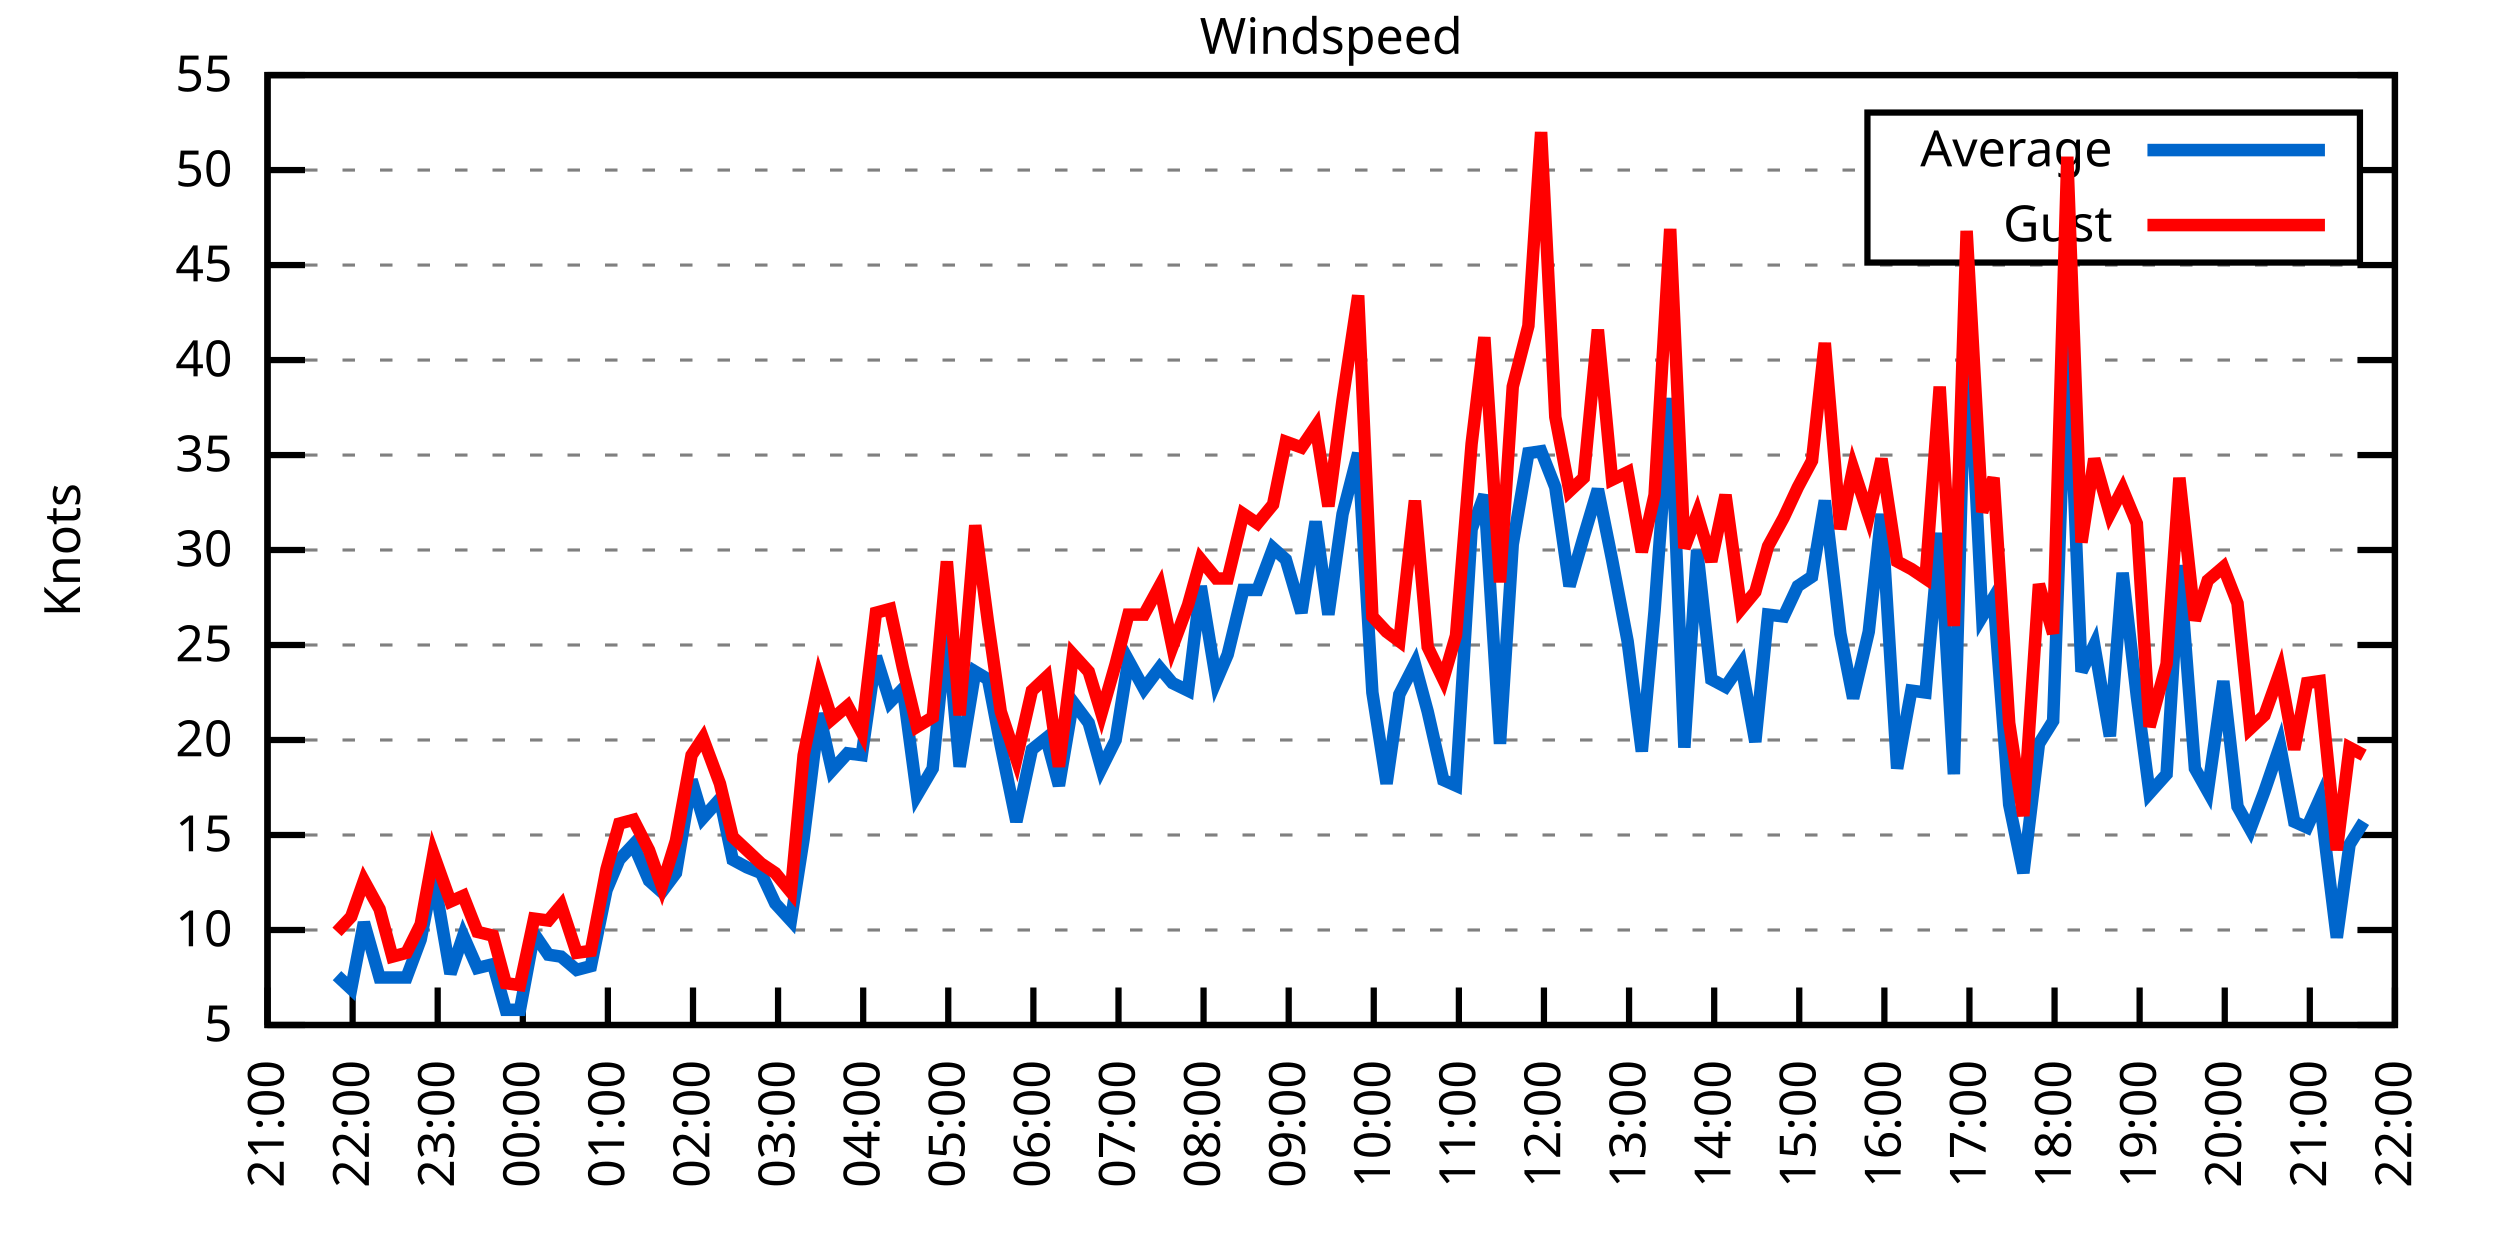
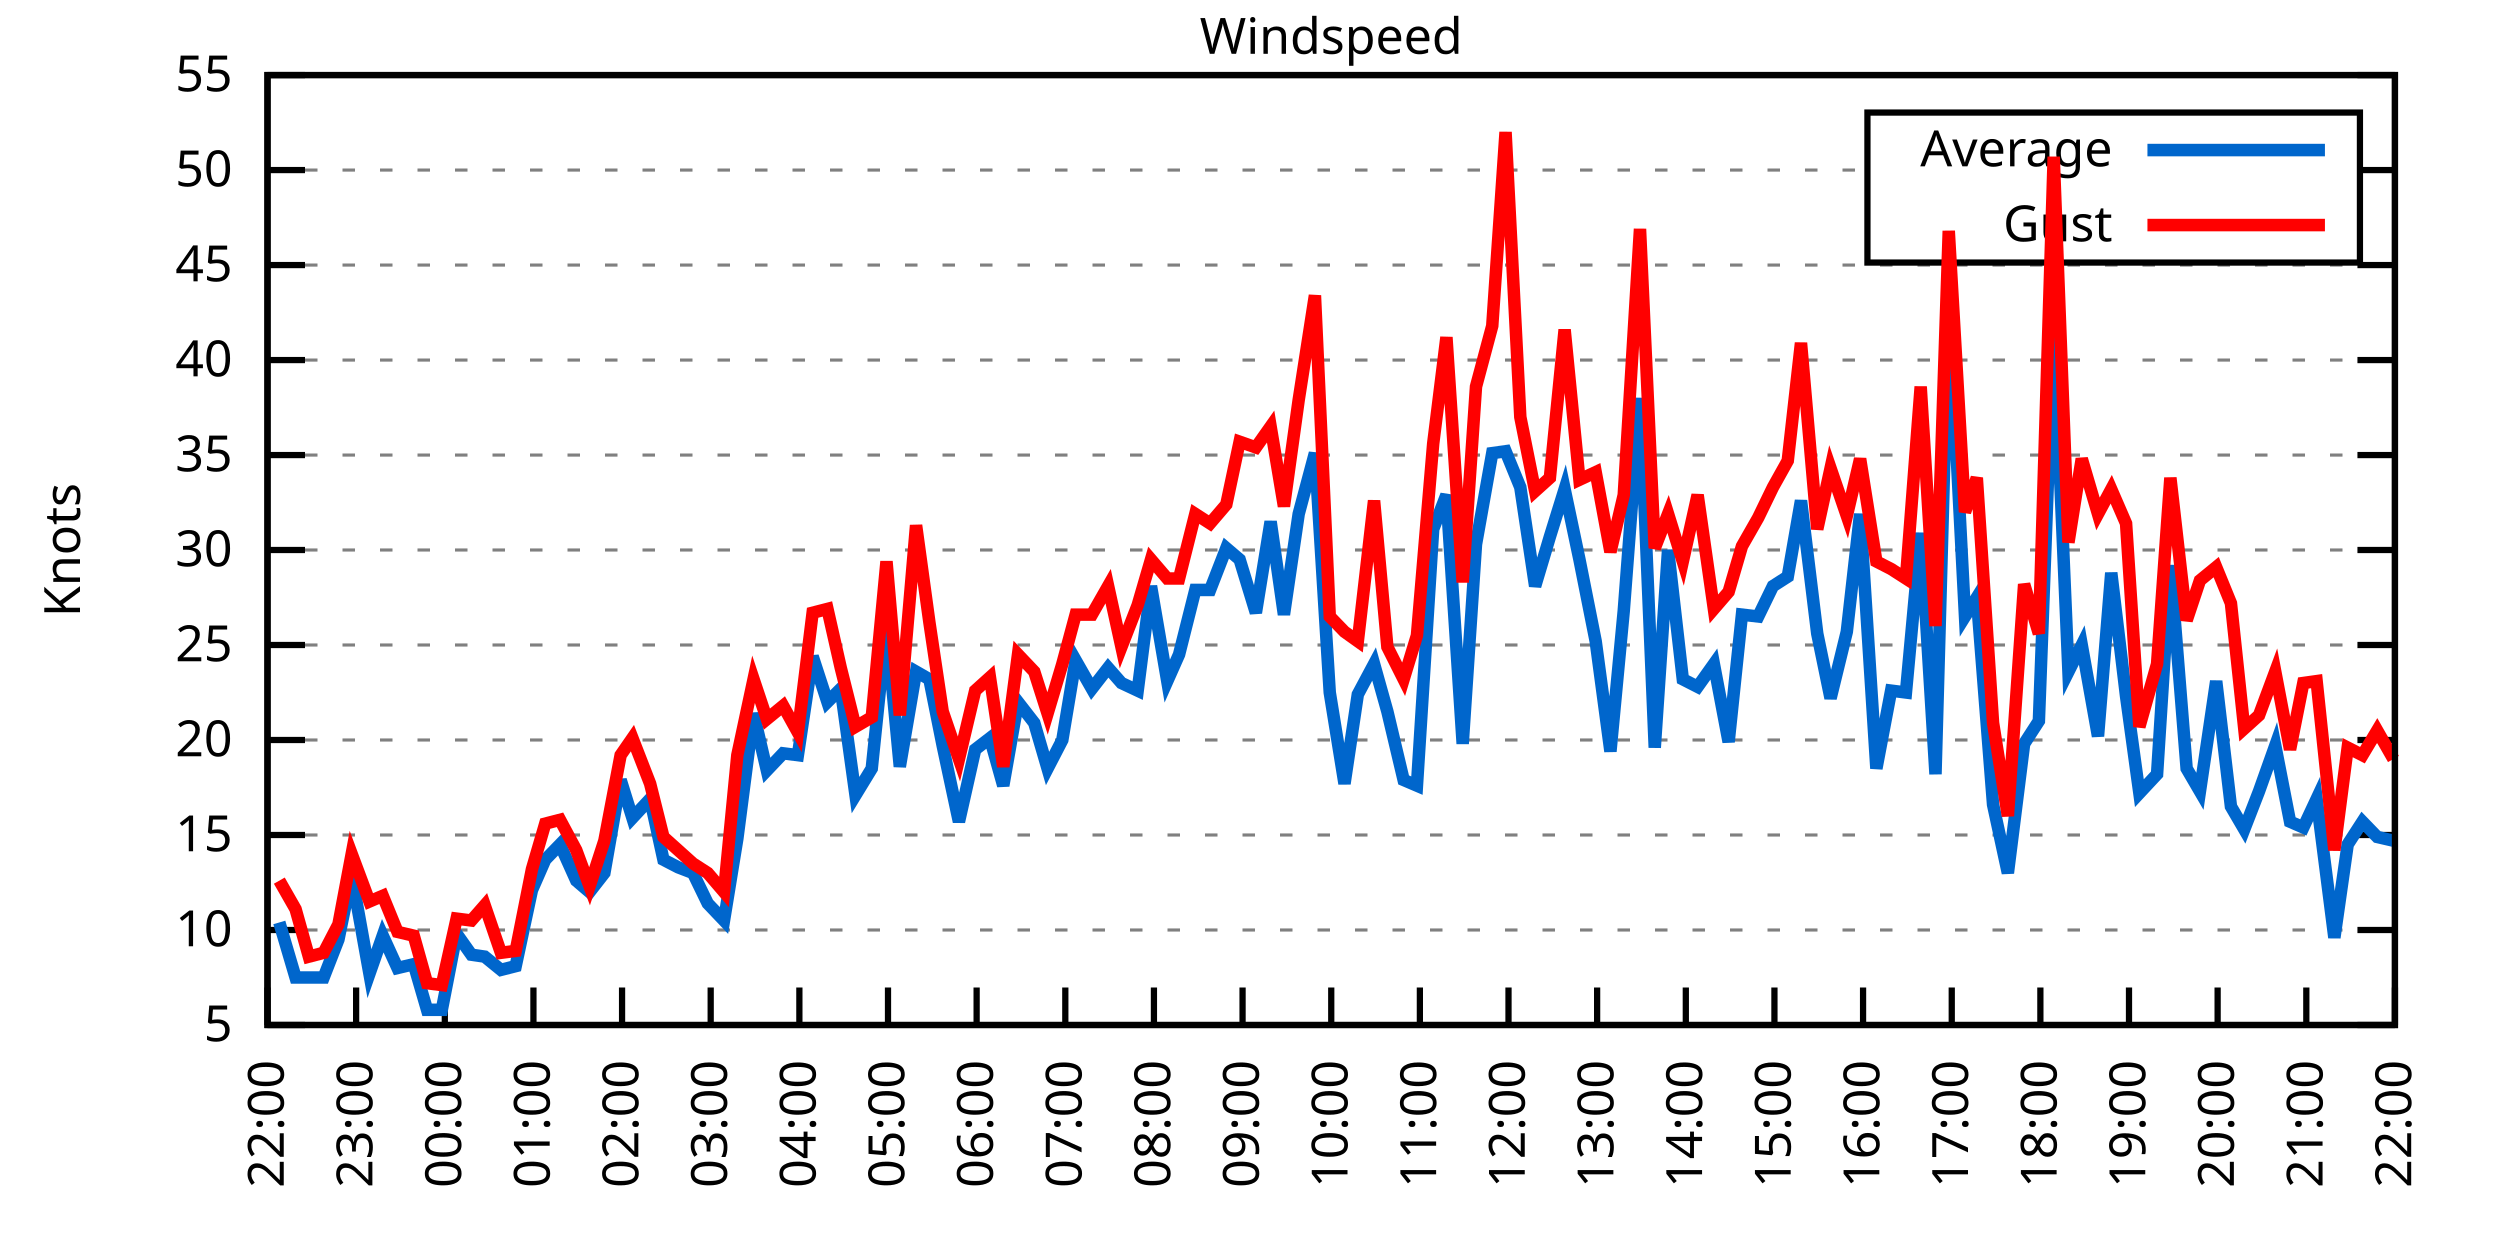
<svg xmlns="http://www.w3.org/2000/svg" xmlns:xlink="http://www.w3.org/1999/xlink" width="400" height="200" viewBox="0 0 400 200">
  <g id="gnuplot_canvas">
    <rect x="0" y="0" width="400" height="200" fill="none" />
    <defs>
      <circle id="gpDot" r="0.5" stroke-width="0.5" stroke="currentColor" />
      <path id="gpPt0" stroke-width="0.333" stroke="currentColor" d="M-1,0 h2 M0,-1 v2" />
      <path id="gpPt1" stroke-width="0.333" stroke="currentColor" d="M-1,-1 L1,1 M1,-1 L-1,1" />
      <path id="gpPt2" stroke-width="0.333" stroke="currentColor" d="M-1,0 L1,0 M0,-1 L0,1 M-1,-1 L1,1 M-1,1 L1,-1" />
      <rect id="gpPt3" stroke-width="0.333" stroke="currentColor" x="-1" y="-1" width="2" height="2" />
      <rect id="gpPt4" stroke-width="0.333" stroke="currentColor" fill="currentColor" x="-1" y="-1" width="2" height="2" />
      <circle id="gpPt5" stroke-width="0.333" stroke="currentColor" cx="0" cy="0" r="1" />
      <use xlink:href="#gpPt5" id="gpPt6" fill="currentColor" stroke="none" />
      <path id="gpPt7" stroke-width="0.333" stroke="currentColor" d="M0,-1.33 L-1.33,0.67 L1.33,0.67 z" />
      <use xlink:href="#gpPt7" id="gpPt8" fill="currentColor" stroke="none" />
      <use xlink:href="#gpPt7" id="gpPt9" stroke="currentColor" transform="rotate(180)" />
      <use xlink:href="#gpPt9" id="gpPt10" fill="currentColor" stroke="none" />
      <use xlink:href="#gpPt3" id="gpPt11" stroke="currentColor" transform="rotate(45)" />
      <use xlink:href="#gpPt11" id="gpPt12" fill="currentColor" stroke="none" />
      <path id="gpPt13" stroke-width="0.333" stroke="currentColor" d="M0,1.330 L1.265,0.411 L0.782,-1.067 L-0.782,-1.076 L-1.265,0.411 z" />
      <use xlink:href="#gpPt13" id="gpPt14" fill="currentColor" stroke="none" />
      <filter id="textbox" filterUnits="objectBoundingBox" x="0" y="0" height="1" width="1">
        <feFlood flood-color="white" flood-opacity="1" result="bgnd" />
        <feComposite in="SourceGraphic" in2="bgnd" operator="atop" />
      </filter>
      <filter id="greybox" filterUnits="objectBoundingBox" x="0" y="0" height="1" width="1">
        <feFlood flood-color="lightgrey" flood-opacity="1" result="grey" />
        <feComposite in="SourceGraphic" in2="grey" operator="atop" />
      </filter>
    </defs>
    <g fill="none" color="white" stroke="currentColor" stroke-width="1.00" stroke-linecap="butt" stroke-linejoin="miter">
</g>
    <g fill="none" color="black" stroke="currentColor" stroke-width="1.00" stroke-linecap="butt" stroke-linejoin="miter">
      <g stroke="none" shape-rendering="crispEdges">
        <polygon fill="rgb(255, 255, 255)" points="42.80,164.00 383.18,164.00 383.18,12.02 42.80,12.02 " />
      </g>
    </g>
    <g fill="none" color="black" stroke="currentColor" stroke-width="1.00" stroke-linecap="butt" stroke-linejoin="miter">
</g>
    <g fill="none" color="black" stroke="black" stroke-width="0.50" stroke-linecap="butt" stroke-linejoin="miter">
</g>
    <g fill="none" color="gray" stroke="currentColor" stroke-width="0.50" stroke-linecap="butt" stroke-linejoin="miter">
      <path stroke="gray" stroke-dasharray="2,4" class="gridline" d="M42.80,164.00 L383.19,164.00  " />
    </g>
    <g fill="none" color="gray" stroke="gray" stroke-width="1.00" stroke-linecap="butt" stroke-linejoin="miter">
</g>
    <g fill="none" color="black" stroke="currentColor" stroke-width="1.00" stroke-linecap="butt" stroke-linejoin="miter">
      <path stroke="black" d="M42.80,164.00 L48.80,164.00 M383.19,164.00 L377.19,164.00  " />
      <g transform="translate(37.20,166.60)" stroke="none" fill="black" font-family="Sans" font-size="8.00" text-anchor="end">
        <text>
          <tspan font-family="Sans"> 5</tspan>
        </text>
      </g>
    </g>
    <g fill="none" color="black" stroke="currentColor" stroke-width="1.00" stroke-linecap="butt" stroke-linejoin="miter">
</g>
    <g fill="none" color="black" stroke="black" stroke-width="0.50" stroke-linecap="butt" stroke-linejoin="miter">
</g>
    <g fill="none" color="gray" stroke="currentColor" stroke-width="0.50" stroke-linecap="butt" stroke-linejoin="miter">
      <path stroke="gray" stroke-dasharray="2,4" class="gridline" d="M42.80,148.80 L383.19,148.80  " />
    </g>
    <g fill="none" color="gray" stroke="gray" stroke-width="1.00" stroke-linecap="butt" stroke-linejoin="miter">
</g>
    <g fill="none" color="black" stroke="currentColor" stroke-width="1.00" stroke-linecap="butt" stroke-linejoin="miter">
      <path stroke="black" d="M42.80,148.80 L48.80,148.80 M383.19,148.80 L377.19,148.80  " />
      <g transform="translate(37.20,151.40)" stroke="none" fill="black" font-family="Sans" font-size="8.00" text-anchor="end">
        <text>
          <tspan font-family="Sans"> 10</tspan>
        </text>
      </g>
    </g>
    <g fill="none" color="black" stroke="currentColor" stroke-width="1.00" stroke-linecap="butt" stroke-linejoin="miter">
</g>
    <g fill="none" color="black" stroke="black" stroke-width="0.50" stroke-linecap="butt" stroke-linejoin="miter">
</g>
    <g fill="none" color="gray" stroke="currentColor" stroke-width="0.50" stroke-linecap="butt" stroke-linejoin="miter">
      <path stroke="gray" stroke-dasharray="2,4" class="gridline" d="M42.80,133.60 L383.19,133.60  " />
    </g>
    <g fill="none" color="gray" stroke="gray" stroke-width="1.00" stroke-linecap="butt" stroke-linejoin="miter">
</g>
    <g fill="none" color="black" stroke="currentColor" stroke-width="1.00" stroke-linecap="butt" stroke-linejoin="miter">
      <path stroke="black" d="M42.80,133.60 L48.80,133.60 M383.19,133.60 L377.19,133.60  " />
      <g transform="translate(37.20,136.20)" stroke="none" fill="black" font-family="Sans" font-size="8.00" text-anchor="end">
        <text>
          <tspan font-family="Sans"> 15</tspan>
        </text>
      </g>
    </g>
    <g fill="none" color="black" stroke="currentColor" stroke-width="1.00" stroke-linecap="butt" stroke-linejoin="miter">
</g>
    <g fill="none" color="black" stroke="black" stroke-width="0.50" stroke-linecap="butt" stroke-linejoin="miter">
</g>
    <g fill="none" color="gray" stroke="currentColor" stroke-width="0.50" stroke-linecap="butt" stroke-linejoin="miter">
      <path stroke="gray" stroke-dasharray="2,4" class="gridline" d="M42.80,118.40 L383.19,118.40  " />
    </g>
    <g fill="none" color="gray" stroke="gray" stroke-width="1.00" stroke-linecap="butt" stroke-linejoin="miter">
</g>
    <g fill="none" color="black" stroke="currentColor" stroke-width="1.00" stroke-linecap="butt" stroke-linejoin="miter">
      <path stroke="black" d="M42.80,118.40 L48.80,118.40 M383.19,118.40 L377.19,118.40  " />
      <g transform="translate(37.20,121.00)" stroke="none" fill="black" font-family="Sans" font-size="8.00" text-anchor="end">
        <text>
          <tspan font-family="Sans"> 20</tspan>
        </text>
      </g>
    </g>
    <g fill="none" color="black" stroke="currentColor" stroke-width="1.00" stroke-linecap="butt" stroke-linejoin="miter">
</g>
    <g fill="none" color="black" stroke="black" stroke-width="0.50" stroke-linecap="butt" stroke-linejoin="miter">
</g>
    <g fill="none" color="gray" stroke="currentColor" stroke-width="0.50" stroke-linecap="butt" stroke-linejoin="miter">
      <path stroke="gray" stroke-dasharray="2,4" class="gridline" d="M42.80,103.20 L383.19,103.20  " />
    </g>
    <g fill="none" color="gray" stroke="gray" stroke-width="1.00" stroke-linecap="butt" stroke-linejoin="miter">
</g>
    <g fill="none" color="black" stroke="currentColor" stroke-width="1.00" stroke-linecap="butt" stroke-linejoin="miter">
      <path stroke="black" d="M42.80,103.20 L48.80,103.20 M383.19,103.20 L377.19,103.20  " />
      <g transform="translate(37.20,105.80)" stroke="none" fill="black" font-family="Sans" font-size="8.00" text-anchor="end">
        <text>
          <tspan font-family="Sans"> 25</tspan>
        </text>
      </g>
    </g>
    <g fill="none" color="black" stroke="currentColor" stroke-width="1.00" stroke-linecap="butt" stroke-linejoin="miter">
</g>
    <g fill="none" color="black" stroke="black" stroke-width="0.50" stroke-linecap="butt" stroke-linejoin="miter">
</g>
    <g fill="none" color="gray" stroke="currentColor" stroke-width="0.50" stroke-linecap="butt" stroke-linejoin="miter">
      <path stroke="gray" stroke-dasharray="2,4" class="gridline" d="M42.80,88.00 L383.19,88.00  " />
    </g>
    <g fill="none" color="gray" stroke="gray" stroke-width="1.00" stroke-linecap="butt" stroke-linejoin="miter">
</g>
    <g fill="none" color="black" stroke="currentColor" stroke-width="1.00" stroke-linecap="butt" stroke-linejoin="miter">
      <path stroke="black" d="M42.80,88.00 L48.80,88.00 M383.19,88.00 L377.19,88.00  " />
      <g transform="translate(37.20,90.60)" stroke="none" fill="black" font-family="Sans" font-size="8.00" text-anchor="end">
        <text>
          <tspan font-family="Sans"> 30</tspan>
        </text>
      </g>
    </g>
    <g fill="none" color="black" stroke="currentColor" stroke-width="1.00" stroke-linecap="butt" stroke-linejoin="miter">
</g>
    <g fill="none" color="black" stroke="black" stroke-width="0.50" stroke-linecap="butt" stroke-linejoin="miter">
</g>
    <g fill="none" color="gray" stroke="currentColor" stroke-width="0.50" stroke-linecap="butt" stroke-linejoin="miter">
      <path stroke="gray" stroke-dasharray="2,4" class="gridline" d="M42.80,72.81 L383.19,72.81  " />
    </g>
    <g fill="none" color="gray" stroke="gray" stroke-width="1.00" stroke-linecap="butt" stroke-linejoin="miter">
</g>
    <g fill="none" color="black" stroke="currentColor" stroke-width="1.00" stroke-linecap="butt" stroke-linejoin="miter">
      <path stroke="black" d="M42.80,72.81 L48.80,72.81 M383.19,72.81 L377.19,72.81  " />
      <g transform="translate(37.20,75.41)" stroke="none" fill="black" font-family="Sans" font-size="8.00" text-anchor="end">
        <text>
          <tspan font-family="Sans"> 35</tspan>
        </text>
      </g>
    </g>
    <g fill="none" color="black" stroke="currentColor" stroke-width="1.00" stroke-linecap="butt" stroke-linejoin="miter">
</g>
    <g fill="none" color="black" stroke="black" stroke-width="0.50" stroke-linecap="butt" stroke-linejoin="miter">
</g>
    <g fill="none" color="gray" stroke="currentColor" stroke-width="0.50" stroke-linecap="butt" stroke-linejoin="miter">
      <path stroke="gray" stroke-dasharray="2,4" class="gridline" d="M42.80,57.61 L383.19,57.61  " />
    </g>
    <g fill="none" color="gray" stroke="gray" stroke-width="1.00" stroke-linecap="butt" stroke-linejoin="miter">
</g>
    <g fill="none" color="black" stroke="currentColor" stroke-width="1.00" stroke-linecap="butt" stroke-linejoin="miter">
      <path stroke="black" d="M42.80,57.61 L48.80,57.61 M383.19,57.61 L377.19,57.61  " />
      <g transform="translate(37.20,60.21)" stroke="none" fill="black" font-family="Sans" font-size="8.00" text-anchor="end">
        <text>
          <tspan font-family="Sans"> 40</tspan>
        </text>
      </g>
    </g>
    <g fill="none" color="black" stroke="currentColor" stroke-width="1.00" stroke-linecap="butt" stroke-linejoin="miter">
</g>
    <g fill="none" color="black" stroke="black" stroke-width="0.50" stroke-linecap="butt" stroke-linejoin="miter">
</g>
    <g fill="none" color="gray" stroke="currentColor" stroke-width="0.50" stroke-linecap="butt" stroke-linejoin="miter">
      <path stroke="gray" stroke-dasharray="2,4" class="gridline" d="M42.80,42.41 L383.19,42.41  " />
    </g>
    <g fill="none" color="gray" stroke="gray" stroke-width="1.00" stroke-linecap="butt" stroke-linejoin="miter">
</g>
    <g fill="none" color="black" stroke="currentColor" stroke-width="1.00" stroke-linecap="butt" stroke-linejoin="miter">
      <path stroke="black" d="M42.80,42.41 L48.80,42.41 M383.19,42.41 L377.19,42.41  " />
      <g transform="translate(37.20,45.01)" stroke="none" fill="black" font-family="Sans" font-size="8.00" text-anchor="end">
        <text>
          <tspan font-family="Sans"> 45</tspan>
        </text>
      </g>
    </g>
    <g fill="none" color="black" stroke="currentColor" stroke-width="1.00" stroke-linecap="butt" stroke-linejoin="miter">
</g>
    <g fill="none" color="black" stroke="black" stroke-width="0.50" stroke-linecap="butt" stroke-linejoin="miter">
</g>
    <g fill="none" color="gray" stroke="currentColor" stroke-width="0.50" stroke-linecap="butt" stroke-linejoin="miter">
      <path stroke="gray" stroke-dasharray="2,4" class="gridline" d="M42.80,27.21 L298.79,27.21 M377.59,27.21 L383.19,27.21  " />
    </g>
    <g fill="none" color="gray" stroke="gray" stroke-width="1.00" stroke-linecap="butt" stroke-linejoin="miter">
</g>
    <g fill="none" color="black" stroke="currentColor" stroke-width="1.00" stroke-linecap="butt" stroke-linejoin="miter">
      <path stroke="black" d="M42.80,27.21 L48.80,27.21 M383.19,27.21 L377.19,27.21  " />
      <g transform="translate(37.20,29.81)" stroke="none" fill="black" font-family="Sans" font-size="8.00" text-anchor="end">
        <text>
          <tspan font-family="Sans"> 50</tspan>
        </text>
      </g>
    </g>
    <g fill="none" color="black" stroke="currentColor" stroke-width="1.00" stroke-linecap="butt" stroke-linejoin="miter">
</g>
    <g fill="none" color="black" stroke="black" stroke-width="0.50" stroke-linecap="butt" stroke-linejoin="miter">
</g>
    <g fill="none" color="gray" stroke="currentColor" stroke-width="0.50" stroke-linecap="butt" stroke-linejoin="miter">
      <path stroke="gray" stroke-dasharray="2,4" class="gridline" d="M42.80,12.01 L383.19,12.01  " />
    </g>
    <g fill="none" color="gray" stroke="gray" stroke-width="1.00" stroke-linecap="butt" stroke-linejoin="miter">
</g>
    <g fill="none" color="black" stroke="currentColor" stroke-width="1.00" stroke-linecap="butt" stroke-linejoin="miter">
      <path stroke="black" d="M42.80,12.01 L48.80,12.01 M383.19,12.01 L377.19,12.01  " />
      <g transform="translate(37.20,14.61)" stroke="none" fill="black" font-family="Sans" font-size="8.00" text-anchor="end">
        <text>
          <tspan font-family="Sans"> 55</tspan>
        </text>
      </g>
    </g>
    <g fill="none" color="black" stroke="currentColor" stroke-width="1.00" stroke-linecap="butt" stroke-linejoin="miter">
      <path stroke="black" d="M42.80,164.00 L42.80,158.00  " />
      <g transform="translate(45.40,169.60) rotate(270.00)" stroke="none" fill="black" font-family="Sans" font-size="8.00" text-anchor="end">
        <text>
-           <tspan font-family="Sans">21:00</tspan>
-         </text>
-       </g>
-     </g>
-     <g fill="none" color="black" stroke="currentColor" stroke-width="1.00" stroke-linecap="butt" stroke-linejoin="miter">
-       <path stroke="black" d="M56.42,164.00 L56.42,158.00  " />
-       <g transform="translate(59.02,169.60) rotate(270.00)" stroke="none" fill="black" font-family="Sans" font-size="8.00" text-anchor="end">
-         <text>
          <tspan font-family="Sans">22:00</tspan>
        </text>
      </g>
    </g>
    <g fill="none" color="black" stroke="currentColor" stroke-width="1.00" stroke-linecap="butt" stroke-linejoin="miter">
-       <path stroke="black" d="M70.03,164.00 L70.03,158.00  " />
-       <g transform="translate(72.63,169.60) rotate(270.00)" stroke="none" fill="black" font-family="Sans" font-size="8.00" text-anchor="end">
+       <path stroke="black" d="M56.98,164.00 L56.98,158.00  " />
+       <g transform="translate(59.58,169.60) rotate(270.00)" stroke="none" fill="black" font-family="Sans" font-size="8.00" text-anchor="end">
        <text>
          <tspan font-family="Sans">23:00</tspan>
        </text>
      </g>
    </g>
    <g fill="none" color="black" stroke="currentColor" stroke-width="1.00" stroke-linecap="butt" stroke-linejoin="miter">
-       <path stroke="black" d="M83.65,164.00 L83.65,158.00  " />
-       <g transform="translate(86.25,169.60) rotate(270.00)" stroke="none" fill="black" font-family="Sans" font-size="8.00" text-anchor="end">
+       <path stroke="black" d="M71.17,164.00 L71.17,158.00  " />
+       <g transform="translate(73.77,169.60) rotate(270.00)" stroke="none" fill="black" font-family="Sans" font-size="8.00" text-anchor="end">
        <text>
          <tspan font-family="Sans">00:00</tspan>
        </text>
      </g>
    </g>
    <g fill="none" color="black" stroke="currentColor" stroke-width="1.00" stroke-linecap="butt" stroke-linejoin="miter">
-       <path stroke="black" d="M97.26,164.00 L97.26,158.00  " />
-       <g transform="translate(99.86,169.60) rotate(270.00)" stroke="none" fill="black" font-family="Sans" font-size="8.00" text-anchor="end">
+       <path stroke="black" d="M85.35,164.00 L85.35,158.00  " />
+       <g transform="translate(87.95,169.60) rotate(270.00)" stroke="none" fill="black" font-family="Sans" font-size="8.00" text-anchor="end">
        <text>
          <tspan font-family="Sans">01:00</tspan>
        </text>
      </g>
    </g>
    <g fill="none" color="black" stroke="currentColor" stroke-width="1.00" stroke-linecap="butt" stroke-linejoin="miter">
-       <path stroke="black" d="M110.88,164.00 L110.88,158.00  " />
-       <g transform="translate(113.48,169.60) rotate(270.00)" stroke="none" fill="black" font-family="Sans" font-size="8.00" text-anchor="end">
+       <path stroke="black" d="M99.53,164.00 L99.53,158.00  " />
+       <g transform="translate(102.13,169.60) rotate(270.00)" stroke="none" fill="black" font-family="Sans" font-size="8.00" text-anchor="end">
        <text>
          <tspan font-family="Sans">02:00</tspan>
        </text>
      </g>
    </g>
    <g fill="none" color="black" stroke="currentColor" stroke-width="1.00" stroke-linecap="butt" stroke-linejoin="miter">
-       <path stroke="black" d="M124.49,164.00 L124.49,158.00  " />
-       <g transform="translate(127.09,169.60) rotate(270.00)" stroke="none" fill="black" font-family="Sans" font-size="8.00" text-anchor="end">
+       <path stroke="black" d="M113.71,164.00 L113.71,158.00  " />
+       <g transform="translate(116.31,169.60) rotate(270.00)" stroke="none" fill="black" font-family="Sans" font-size="8.00" text-anchor="end">
        <text>
          <tspan font-family="Sans">03:00</tspan>
        </text>
      </g>
    </g>
    <g fill="none" color="black" stroke="currentColor" stroke-width="1.00" stroke-linecap="butt" stroke-linejoin="miter">
-       <path stroke="black" d="M138.11,164.00 L138.11,158.00  " />
-       <g transform="translate(140.71,169.60) rotate(270.00)" stroke="none" fill="black" font-family="Sans" font-size="8.00" text-anchor="end">
+       <path stroke="black" d="M127.90,164.00 L127.90,158.00  " />
+       <g transform="translate(130.50,169.60) rotate(270.00)" stroke="none" fill="black" font-family="Sans" font-size="8.00" text-anchor="end">
        <text>
          <tspan font-family="Sans">04:00</tspan>
        </text>
      </g>
    </g>
    <g fill="none" color="black" stroke="currentColor" stroke-width="1.00" stroke-linecap="butt" stroke-linejoin="miter">
-       <path stroke="black" d="M151.72,164.00 L151.72,158.00  " />
-       <g transform="translate(154.32,169.60) rotate(270.00)" stroke="none" fill="black" font-family="Sans" font-size="8.00" text-anchor="end">
+       <path stroke="black" d="M142.08,164.00 L142.08,158.00  " />
+       <g transform="translate(144.68,169.60) rotate(270.00)" stroke="none" fill="black" font-family="Sans" font-size="8.00" text-anchor="end">
        <text>
          <tspan font-family="Sans">05:00</tspan>
        </text>
      </g>
    </g>
    <g fill="none" color="black" stroke="currentColor" stroke-width="1.00" stroke-linecap="butt" stroke-linejoin="miter">
-       <path stroke="black" d="M165.34,164.00 L165.34,158.00  " />
-       <g transform="translate(167.94,169.60) rotate(270.00)" stroke="none" fill="black" font-family="Sans" font-size="8.00" text-anchor="end">
+       <path stroke="black" d="M156.26,164.00 L156.26,158.00  " />
+       <g transform="translate(158.86,169.60) rotate(270.00)" stroke="none" fill="black" font-family="Sans" font-size="8.00" text-anchor="end">
        <text>
          <tspan font-family="Sans">06:00</tspan>
        </text>
      </g>
    </g>
    <g fill="none" color="black" stroke="currentColor" stroke-width="1.00" stroke-linecap="butt" stroke-linejoin="miter">
-       <path stroke="black" d="M178.96,164.00 L178.96,158.00  " />
-       <g transform="translate(181.56,169.60) rotate(270.00)" stroke="none" fill="black" font-family="Sans" font-size="8.00" text-anchor="end">
+       <path stroke="black" d="M170.45,164.00 L170.45,158.00  " />
+       <g transform="translate(173.05,169.60) rotate(270.00)" stroke="none" fill="black" font-family="Sans" font-size="8.00" text-anchor="end">
        <text>
          <tspan font-family="Sans">07:00</tspan>
        </text>
      </g>
    </g>
    <g fill="none" color="black" stroke="currentColor" stroke-width="1.00" stroke-linecap="butt" stroke-linejoin="miter">
-       <path stroke="black" d="M192.57,164.00 L192.57,158.00  " />
-       <g transform="translate(195.17,169.60) rotate(270.00)" stroke="none" fill="black" font-family="Sans" font-size="8.00" text-anchor="end">
+       <path stroke="black" d="M184.63,164.00 L184.63,158.00  " />
+       <g transform="translate(187.23,169.60) rotate(270.00)" stroke="none" fill="black" font-family="Sans" font-size="8.00" text-anchor="end">
        <text>
          <tspan font-family="Sans">08:00</tspan>
        </text>
      </g>
    </g>
    <g fill="none" color="black" stroke="currentColor" stroke-width="1.00" stroke-linecap="butt" stroke-linejoin="miter">
-       <path stroke="black" d="M206.19,164.00 L206.19,158.00  " />
-       <g transform="translate(208.79,169.60) rotate(270.00)" stroke="none" fill="black" font-family="Sans" font-size="8.00" text-anchor="end">
+       <path stroke="black" d="M198.81,164.00 L198.81,158.00  " />
+       <g transform="translate(201.41,169.60) rotate(270.00)" stroke="none" fill="black" font-family="Sans" font-size="8.00" text-anchor="end">
        <text>
          <tspan font-family="Sans">09:00</tspan>
        </text>
      </g>
    </g>
    <g fill="none" color="black" stroke="currentColor" stroke-width="1.00" stroke-linecap="butt" stroke-linejoin="miter">
-       <path stroke="black" d="M219.80,164.00 L219.80,158.00  " />
-       <g transform="translate(222.40,169.60) rotate(270.00)" stroke="none" fill="black" font-family="Sans" font-size="8.00" text-anchor="end">
+       <path stroke="black" d="M213.00,164.00 L213.00,158.00  " />
+       <g transform="translate(215.60,169.60) rotate(270.00)" stroke="none" fill="black" font-family="Sans" font-size="8.00" text-anchor="end">
        <text>
          <tspan font-family="Sans">10:00</tspan>
        </text>
      </g>
    </g>
    <g fill="none" color="black" stroke="currentColor" stroke-width="1.00" stroke-linecap="butt" stroke-linejoin="miter">
-       <path stroke="black" d="M233.42,164.00 L233.42,158.00  " />
-       <g transform="translate(236.02,169.60) rotate(270.00)" stroke="none" fill="black" font-family="Sans" font-size="8.00" text-anchor="end">
+       <path stroke="black" d="M227.18,164.00 L227.18,158.00  " />
+       <g transform="translate(229.78,169.60) rotate(270.00)" stroke="none" fill="black" font-family="Sans" font-size="8.00" text-anchor="end">
        <text>
          <tspan font-family="Sans">11:00</tspan>
        </text>
      </g>
    </g>
    <g fill="none" color="black" stroke="currentColor" stroke-width="1.00" stroke-linecap="butt" stroke-linejoin="miter">
-       <path stroke="black" d="M247.03,164.00 L247.03,158.00  " />
-       <g transform="translate(249.63,169.60) rotate(270.00)" stroke="none" fill="black" font-family="Sans" font-size="8.00" text-anchor="end">
+       <path stroke="black" d="M241.36,164.00 L241.36,158.00  " />
+       <g transform="translate(243.96,169.60) rotate(270.00)" stroke="none" fill="black" font-family="Sans" font-size="8.00" text-anchor="end">
        <text>
          <tspan font-family="Sans">12:00</tspan>
        </text>
      </g>
    </g>
    <g fill="none" color="black" stroke="currentColor" stroke-width="1.00" stroke-linecap="butt" stroke-linejoin="miter">
-       <path stroke="black" d="M260.65,164.00 L260.65,158.00  " />
-       <g transform="translate(263.25,169.60) rotate(270.00)" stroke="none" fill="black" font-family="Sans" font-size="8.00" text-anchor="end">
+       <path stroke="black" d="M255.54,164.00 L255.54,158.00  " />
+       <g transform="translate(258.14,169.60) rotate(270.00)" stroke="none" fill="black" font-family="Sans" font-size="8.00" text-anchor="end">
        <text>
          <tspan font-family="Sans">13:00</tspan>
        </text>
      </g>
    </g>
    <g fill="none" color="black" stroke="currentColor" stroke-width="1.00" stroke-linecap="butt" stroke-linejoin="miter">
-       <path stroke="black" d="M274.27,164.00 L274.27,158.00  " />
-       <g transform="translate(276.87,169.60) rotate(270.00)" stroke="none" fill="black" font-family="Sans" font-size="8.00" text-anchor="end">
+       <path stroke="black" d="M269.73,164.00 L269.73,158.00  " />
+       <g transform="translate(272.33,169.60) rotate(270.00)" stroke="none" fill="black" font-family="Sans" font-size="8.00" text-anchor="end">
        <text>
          <tspan font-family="Sans">14:00</tspan>
        </text>
      </g>
    </g>
    <g fill="none" color="black" stroke="currentColor" stroke-width="1.00" stroke-linecap="butt" stroke-linejoin="miter">
-       <path stroke="black" d="M287.88,164.00 L287.88,158.00  " />
-       <g transform="translate(290.48,169.60) rotate(270.00)" stroke="none" fill="black" font-family="Sans" font-size="8.00" text-anchor="end">
+       <path stroke="black" d="M283.91,164.00 L283.91,158.00  " />
+       <g transform="translate(286.51,169.60) rotate(270.00)" stroke="none" fill="black" font-family="Sans" font-size="8.00" text-anchor="end">
        <text>
          <tspan font-family="Sans">15:00</tspan>
        </text>
      </g>
    </g>
    <g fill="none" color="black" stroke="currentColor" stroke-width="1.00" stroke-linecap="butt" stroke-linejoin="miter">
-       <path stroke="black" d="M301.50,164.00 L301.50,158.00  " />
-       <g transform="translate(304.10,169.60) rotate(270.00)" stroke="none" fill="black" font-family="Sans" font-size="8.00" text-anchor="end">
+       <path stroke="black" d="M298.09,164.00 L298.09,158.00  " />
+       <g transform="translate(300.69,169.60) rotate(270.00)" stroke="none" fill="black" font-family="Sans" font-size="8.00" text-anchor="end">
        <text>
          <tspan font-family="Sans">16:00</tspan>
        </text>
      </g>
    </g>
    <g fill="none" color="black" stroke="currentColor" stroke-width="1.00" stroke-linecap="butt" stroke-linejoin="miter">
-       <path stroke="black" d="M315.11,164.00 L315.11,158.00  " />
-       <g transform="translate(317.71,169.60) rotate(270.00)" stroke="none" fill="black" font-family="Sans" font-size="8.00" text-anchor="end">
+       <path stroke="black" d="M312.28,164.00 L312.28,158.00  " />
+       <g transform="translate(314.88,169.60) rotate(270.00)" stroke="none" fill="black" font-family="Sans" font-size="8.00" text-anchor="end">
        <text>
          <tspan font-family="Sans">17:00</tspan>
        </text>
      </g>
    </g>
    <g fill="none" color="black" stroke="currentColor" stroke-width="1.00" stroke-linecap="butt" stroke-linejoin="miter">
-       <path stroke="black" d="M328.73,164.00 L328.73,158.00  " />
-       <g transform="translate(331.33,169.60) rotate(270.00)" stroke="none" fill="black" font-family="Sans" font-size="8.00" text-anchor="end">
+       <path stroke="black" d="M326.46,164.00 L326.46,158.00  " />
+       <g transform="translate(329.06,169.60) rotate(270.00)" stroke="none" fill="black" font-family="Sans" font-size="8.00" text-anchor="end">
        <text>
          <tspan font-family="Sans">18:00</tspan>
        </text>
      </g>
    </g>
    <g fill="none" color="black" stroke="currentColor" stroke-width="1.00" stroke-linecap="butt" stroke-linejoin="miter">
-       <path stroke="black" d="M342.34,164.00 L342.34,158.00  " />
-       <g transform="translate(344.94,169.60) rotate(270.00)" stroke="none" fill="black" font-family="Sans" font-size="8.00" text-anchor="end">
+       <path stroke="black" d="M340.64,164.00 L340.64,158.00  " />
+       <g transform="translate(343.24,169.60) rotate(270.00)" stroke="none" fill="black" font-family="Sans" font-size="8.00" text-anchor="end">
        <text>
          <tspan font-family="Sans">19:00</tspan>
        </text>
      </g>
    </g>
    <g fill="none" color="black" stroke="currentColor" stroke-width="1.00" stroke-linecap="butt" stroke-linejoin="miter">
-       <path stroke="black" d="M355.96,164.00 L355.96,158.00  " />
-       <g transform="translate(358.56,169.60) rotate(270.00)" stroke="none" fill="black" font-family="Sans" font-size="8.00" text-anchor="end">
+       <path stroke="black" d="M354.82,164.00 L354.82,158.00  " />
+       <g transform="translate(357.42,169.60) rotate(270.00)" stroke="none" fill="black" font-family="Sans" font-size="8.00" text-anchor="end">
        <text>
          <tspan font-family="Sans">20:00</tspan>
        </text>
      </g>
    </g>
    <g fill="none" color="black" stroke="currentColor" stroke-width="1.00" stroke-linecap="butt" stroke-linejoin="miter">
-       <path stroke="black" d="M369.57,164.00 L369.57,158.00  " />
-       <g transform="translate(372.17,169.60) rotate(270.00)" stroke="none" fill="black" font-family="Sans" font-size="8.00" text-anchor="end">
+       <path stroke="black" d="M369.01,164.00 L369.01,158.00  " />
+       <g transform="translate(371.61,169.60) rotate(270.00)" stroke="none" fill="black" font-family="Sans" font-size="8.00" text-anchor="end">
        <text>
          <tspan font-family="Sans">21:00</tspan>
        </text>
      </g>
    </g>
    <g fill="none" color="black" stroke="currentColor" stroke-width="1.00" stroke-linecap="butt" stroke-linejoin="miter">
      <path stroke="black" d="M383.19,164.00 L383.19,158.00  " />
      <g transform="translate(385.79,169.60) rotate(270.00)" stroke="none" fill="black" font-family="Sans" font-size="8.00" text-anchor="end">
        <text>
          <tspan font-family="Sans">22:00</tspan>
        </text>
      </g>
    </g>
    <g fill="none" color="black" stroke="currentColor" stroke-width="1.00" stroke-linecap="butt" stroke-linejoin="miter">
</g>
    <g fill="none" color="black" stroke="currentColor" stroke-width="1.00" stroke-linecap="butt" stroke-linejoin="miter">
      <path stroke="black" d="M42.80,12.01 L42.80,164.00 L383.19,164.00 L383.19,12.01 L42.80,12.01 Z  " />
    </g>
    <g fill="none" color="black" stroke="currentColor" stroke-width="1.00" stroke-linecap="butt" stroke-linejoin="miter">
</g>
    <g fill="none" color="black" stroke="currentColor" stroke-width="1.00" stroke-linecap="butt" stroke-linejoin="miter">
      <path stroke="black" d="M298.79,42.01 L298.79,18.01 L377.59,18.01 L377.59,42.01 L298.79,42.01 Z  " />
    </g>
    <g id="Windspeed_plot_1">
      <g fill="none" color="white" stroke="black" stroke-width="2.00" stroke-linecap="butt" stroke-linejoin="miter">
</g>
      <g fill="none" color="black" stroke="currentColor" stroke-width="2.00" stroke-linecap="butt" stroke-linejoin="miter">
        <g transform="translate(337.99,26.61)" stroke="none" fill="black" font-family="Sans" font-size="8.00" text-anchor="end">
          <text>
            <tspan font-family="Sans">Average</tspan>
          </text>
        </g>
      </g>
      <g fill="none" color="black" stroke="currentColor" stroke-width="2.00" stroke-linecap="butt" stroke-linejoin="miter">
-         <path stroke="rgb(  0, 102, 204)" d="M343.59,24.01 L371.99,24.01 M53.92,156.10 L56.19,158.22 L58.23,147.59 L60.73,156.40 L62.77,156.40 L65.04,156.40   L67.31,150.32 L69.35,139.99 L72.07,155.79 L74.12,149.71 L76.39,154.88 L78.88,154.27 L80.92,161.57 L83.19,161.57   L85.46,149.41 L87.73,152.75 L89.77,153.06 L92.27,155.18 L94.54,154.58 L97.04,142.42 L99.08,137.55 L101.35,135.12   L103.84,140.90 L105.89,142.72 L108.15,139.68 L110.65,124.79 L112.47,130.87 L115.19,127.83 L117.23,137.55 L119.50,138.77   L121.77,139.68 L124.04,144.55 L126.54,147.28 L128.58,134.21 L131.07,114.15 L133.12,123.27 L135.61,120.53 L137.88,120.83   L140.15,105.03 L142.42,112.32 L144.46,110.20 L146.73,127.22 L149.23,122.96 L151.50,100.16 L153.54,122.66 L156.04,107.46   L158.08,108.68 L160.12,119.31 L162.62,131.47 L165.11,119.92 L167.38,118.10 L169.43,125.70 L171.69,112.32 L174.19,115.67   L176.23,122.96 L178.50,118.40 L180.54,105.64 L183.04,110.20 L185.54,106.85 L187.58,109.28 L190.08,110.50 L192.12,93.78   L194.61,108.98 L196.43,104.72 L198.93,94.39 L201.19,94.39 L203.69,87.70 L205.73,89.52 L208.23,98.04 L210.50,83.45   L212.54,98.34 L214.81,82.23 L217.31,72.50 L219.58,110.80 L221.85,125.39 L223.89,111.11 L226.38,106.24 L228.43,113.84   L230.92,124.79 L232.96,125.70 L235.46,84.66 L237.50,79.19 L240.00,119.01 L242.04,87.09 L244.54,72.50 L246.58,72.20   L248.85,77.97 L251.12,93.78 L253.39,85.88 L255.66,78.28 L257.93,89.52 L260.42,102.60 L262.69,120.23 L264.73,97.73   L267.23,63.69 L269.50,119.62 L271.54,88.00 L273.81,108.68 L276.08,109.89 L278.58,106.24 L280.85,118.71 L282.89,98.34   L285.38,98.64 L287.65,93.78 L289.92,92.26 L291.97,80.10 L294.46,101.38 L296.50,111.72 L299.00,101.08 L301.04,82.23   L303.54,122.96 L305.81,110.50 L308.08,110.80 L310.35,85.27 L312.62,123.87 L314.66,48.49 L317.15,98.64 L318.97,95.60   L321.47,128.74 L323.74,139.68 L326.23,119.01 L328.50,115.36 L330.77,52.44 L333.04,107.46 L335.08,103.20 L337.58,117.80   L339.62,91.65 L341.89,111.41 L343.93,126.91 L346.65,123.87 L348.70,90.44 L351.19,122.96 L353.24,126.61 L355.73,108.98   L358.00,129.04 L360.04,132.69 L362.31,126.61 L364.81,119.31 L367.08,131.47 L369.12,132.39 L371.16,127.83 L373.89,150.02   L375.93,135.12 L378.20,131.47  " />
+         <path stroke="rgb(  0, 102, 204)" d="M343.59,24.01 L371.99,24.01 M44.69,147.59 L47.29,156.40 L49.42,156.40 L51.78,156.40 L54.15,150.32 L56.27,139.99   L59.11,155.79 L61.24,149.71 L63.60,154.88 L66.20,154.27 L68.33,161.57 L70.69,161.57 L73.06,149.41 L75.42,152.75   L77.55,153.06 L80.15,155.18 L82.51,154.58 L85.11,142.42 L87.24,137.55 L89.60,135.12 L92.20,140.90 L94.33,142.72   L96.70,139.68 L99.30,124.79 L101.19,130.87 L104.02,127.83 L106.15,137.55 L108.51,138.77 L110.88,139.68 L113.24,144.55   L115.84,147.28 L117.97,134.21 L120.57,114.15 L122.70,123.27 L125.30,120.53 L127.66,120.83 L130.02,105.03 L132.39,112.32   L134.52,110.20 L136.88,127.22 L139.48,122.96 L141.84,100.16 L143.97,122.66 L146.57,107.46 L148.70,108.68 L150.83,119.31   L153.43,131.47 L156.03,119.92 L158.39,118.10 L160.52,125.70 L162.88,112.32 L165.48,115.67 L167.61,122.96 L169.97,118.40   L172.10,105.64 L174.70,110.20 L177.30,106.85 L179.43,109.28 L182.03,110.50 L184.16,93.78 L186.76,108.98 L188.65,104.72   L191.25,94.39 L193.61,94.39 L196.21,87.70 L198.34,89.52 L200.94,98.04 L203.30,83.45 L205.43,98.34 L207.79,82.23   L210.39,72.50 L212.76,110.80 L215.12,125.39 L217.25,111.11 L219.85,106.24 L221.98,113.84 L224.58,124.79 L226.71,125.70   L229.31,84.66 L231.43,79.19 L234.03,119.01 L236.16,87.09 L238.76,72.50 L240.89,72.20 L243.25,77.97 L245.62,93.78   L247.98,85.88 L250.34,78.28 L252.71,89.52 L255.31,102.60 L257.67,120.23 L259.80,97.73 L262.40,63.69 L264.76,119.62   L266.89,88.00 L269.25,108.68 L271.62,109.89 L274.22,106.24 L276.58,118.71 L278.71,98.34 L281.31,98.64 L283.67,93.78   L286.04,92.26 L288.16,80.10 L290.76,101.38 L292.89,111.72 L295.49,101.08 L297.62,82.23 L300.22,122.96 L302.58,110.50   L304.95,110.80 L307.31,85.27 L309.68,123.87 L311.80,48.49 L314.40,98.64 L316.29,95.60 L318.89,128.74 L321.26,139.68   L323.86,119.01 L326.22,115.36 L328.59,52.44 L330.95,107.46 L333.08,103.20 L335.68,117.80 L337.80,91.65 L340.17,111.41   L342.30,126.91 L345.13,123.87 L347.26,90.44 L349.86,122.96 L351.99,126.61 L354.59,108.98 L356.95,129.04 L359.08,132.69   L361.44,126.61 L364.04,119.31 L366.41,131.47 L368.53,132.39 L370.66,127.83 L373.50,150.02 L375.63,135.12 L377.99,131.47   L380.35,133.91 L382.95,134.51  " />
      </g>
    </g>
    <g id="Windspeed_plot_2">
      <g fill="none" color="black" stroke="currentColor" stroke-width="2.00" stroke-linecap="butt" stroke-linejoin="miter">
        <g transform="translate(337.99,38.61)" stroke="none" fill="black" font-family="Sans" font-size="8.00" text-anchor="end">
          <text>
            <tspan font-family="Sans">Gust</tspan>
          </text>
        </g>
      </g>
      <g fill="none" color="black" stroke="currentColor" stroke-width="2.00" stroke-linecap="butt" stroke-linejoin="miter">
-         <path stroke="rgb(255,   0,   0)" d="M343.59,36.01 L371.99,36.01 M53.92,149.10 L56.19,146.67 L58.23,140.90 L60.73,145.46 L62.77,153.06 L65.04,152.45   L67.31,147.89 L69.35,136.64 L72.07,144.24 L74.12,143.33 L76.39,149.10 L78.88,149.71 L80.92,157.31 L83.19,157.62   L85.46,146.98 L87.73,147.28 L89.77,144.85 L92.27,152.45 L94.54,152.14 L97.04,139.07 L99.08,131.78 L101.35,131.17   L103.84,136.03 L105.89,141.81 L108.15,134.51 L110.65,120.83 L112.47,118.10 L115.19,125.39 L117.23,133.91 L119.50,136.03   L121.77,138.16 L124.04,139.68 L126.54,142.72 L128.58,120.83 L131.07,108.68 L133.12,115.06 L135.61,112.93 L137.88,117.19   L140.15,98.04 L142.42,97.43 L144.46,106.85 L146.73,116.28 L149.23,114.76 L151.50,89.83 L153.54,114.45 L156.04,84.05   L158.08,99.56 L160.12,113.84 L162.62,121.44 L165.11,110.50 L167.38,108.37 L169.43,122.66 L171.69,104.72 L174.19,107.46   L176.23,114.15 L178.50,106.24 L180.54,98.34 L183.04,98.34 L185.54,93.78 L187.58,103.51 L190.08,96.82 L192.12,89.52   L194.61,92.56 L196.43,92.56 L198.93,82.23 L201.19,83.75 L203.69,80.71 L205.73,70.68 L208.23,71.59 L210.50,68.25   L212.54,81.01 L214.81,63.99 L217.31,47.27 L219.58,98.64 L221.85,101.08 L223.89,102.60 L226.38,80.10 L228.43,103.51   L230.92,108.68 L232.96,101.68 L235.46,70.98 L237.50,53.96 L240.00,93.17 L242.04,61.86 L244.54,52.14 L246.58,21.13   L248.85,66.73 L251.12,78.58 L253.39,76.45 L255.66,52.74 L257.93,76.76 L260.42,75.54 L262.69,88.31 L264.73,79.19   L267.23,36.63 L269.50,87.70 L271.54,82.23 L273.81,89.83 L276.08,79.19 L278.58,97.43 L280.85,94.69 L282.89,87.40   L285.38,82.84 L287.65,77.97 L289.92,73.72 L291.97,54.87 L294.46,84.66 L296.50,74.93 L299.00,82.53 L301.04,73.41   L303.54,89.83 L305.81,91.04 L308.08,92.56 L310.35,61.86 L312.62,100.16 L314.66,36.94 L317.15,81.93 L318.97,76.45   L321.47,115.67 L323.74,130.56 L326.23,93.48 L328.50,101.38 L330.77,25.08 L333.04,86.79 L335.08,73.41 L337.58,82.23   L339.62,78.28 L341.89,83.75 L343.93,116.28 L346.65,106.24 L348.70,76.45 L351.19,99.25 L353.24,92.87 L355.73,90.74   L358.00,96.52 L360.04,116.58 L362.31,114.45 L364.81,107.46 L367.08,119.92 L369.12,109.28 L371.16,108.98 L373.89,136.03   L375.93,119.62 L378.20,120.83  " />
+         <path stroke="rgb(255,   0,   0)" d="M343.59,36.01 L371.99,36.01 M44.69,140.90 L47.29,145.46 L49.42,153.06 L51.78,152.45 L54.15,147.89 L56.27,136.64   L59.11,144.24 L61.24,143.33 L63.60,149.10 L66.20,149.71 L68.33,157.31 L70.69,157.62 L73.06,146.98 L75.42,147.28   L77.55,144.85 L80.15,152.45 L82.51,152.14 L85.11,139.07 L87.24,131.78 L89.60,131.17 L92.20,136.03 L94.33,141.81   L96.70,134.51 L99.30,120.83 L101.19,118.10 L104.02,125.39 L106.15,133.91 L108.51,136.03 L110.88,138.16 L113.24,139.68   L115.84,142.72 L117.97,120.83 L120.57,108.68 L122.70,115.06 L125.30,112.93 L127.66,117.19 L130.02,98.04 L132.39,97.43   L134.52,106.85 L136.88,116.28 L139.48,114.76 L141.84,89.83 L143.97,114.45 L146.57,84.05 L148.70,99.56 L150.83,113.84   L153.43,121.44 L156.03,110.50 L158.39,108.37 L160.52,122.66 L162.88,104.72 L165.48,107.46 L167.61,114.15 L169.97,106.24   L172.10,98.34 L174.70,98.34 L177.30,93.78 L179.43,103.51 L182.03,96.82 L184.16,89.52 L186.76,92.56 L188.65,92.56   L191.25,82.23 L193.61,83.75 L196.21,80.71 L198.34,70.68 L200.94,71.59 L203.30,68.25 L205.43,81.01 L207.79,63.99   L210.39,47.27 L212.76,98.64 L215.12,101.08 L217.25,102.60 L219.85,80.10 L221.98,103.51 L224.58,108.68 L226.71,101.68   L229.31,70.98 L231.43,53.96 L234.03,93.17 L236.16,61.86 L238.76,52.14 L240.89,21.13 L243.25,66.73 L245.62,78.58   L247.98,76.45 L250.34,52.74 L252.71,76.76 L255.31,75.54 L257.67,88.31 L259.80,79.19 L262.40,36.63 L264.76,87.70   L266.89,82.23 L269.25,89.83 L271.62,79.19 L274.22,97.43 L276.58,94.69 L278.71,87.40 L281.31,82.84 L283.67,77.97   L286.04,73.72 L288.16,54.87 L290.76,84.66 L292.89,74.93 L295.49,82.53 L297.62,73.41 L300.22,89.83 L302.58,91.04   L304.95,92.56 L307.31,61.86 L309.68,100.16 L311.80,36.94 L314.40,81.93 L316.29,76.45 L318.89,115.67 L321.26,130.56   L323.86,93.48 L326.22,101.38 L328.59,25.08 L330.95,86.79 L333.08,73.41 L335.68,82.23 L337.80,78.28 L340.17,83.75   L342.30,116.28 L345.13,106.24 L347.26,76.45 L349.86,99.25 L351.99,92.87 L354.59,90.74 L356.95,96.52 L359.08,116.58   L361.44,114.45 L364.04,107.46 L366.41,119.92 L368.53,109.28 L370.66,108.98 L373.50,136.03 L375.63,119.62 L377.99,120.83   L380.35,116.88 L382.95,121.44  " />
      </g>
    </g>
    <g fill="none" color="black" stroke="currentColor" stroke-width="2.00" stroke-linecap="butt" stroke-linejoin="miter">
</g>
    <g fill="none" color="black" stroke="black" stroke-width="1.00" stroke-linecap="butt" stroke-linejoin="miter">
</g>
    <g fill="none" color="black" stroke="currentColor" stroke-width="1.00" stroke-linecap="butt" stroke-linejoin="miter">
      <path stroke="black" d="M42.80,12.01 L42.80,164.00 L383.19,164.00 L383.19,12.01 L42.80,12.01 Z  " />
      <g transform="translate(12.80,88.01) rotate(270.00)" stroke="none" fill="black" font-family="Sans" font-size="8.00" text-anchor="middle">
        <text>
          <tspan font-family="Sans">Knots</tspan>
        </text>
      </g>
    </g>
    <g fill="none" color="black" stroke="currentColor" stroke-width="1.00" stroke-linecap="butt" stroke-linejoin="miter">
</g>
    <g fill="none" color="black" stroke="currentColor" stroke-width="1.00" stroke-linecap="butt" stroke-linejoin="miter">
      <g transform="translate(212.99,8.61)" stroke="none" fill="black" font-family="Sans" font-size="8.00" text-anchor="middle">
        <text>
          <tspan font-family="Sans">Windspeed</tspan>
        </text>
      </g>
    </g>
    <g fill="none" color="black" stroke="currentColor" stroke-width="1.00" stroke-linecap="butt" stroke-linejoin="miter">
</g>
  </g>
</svg>
